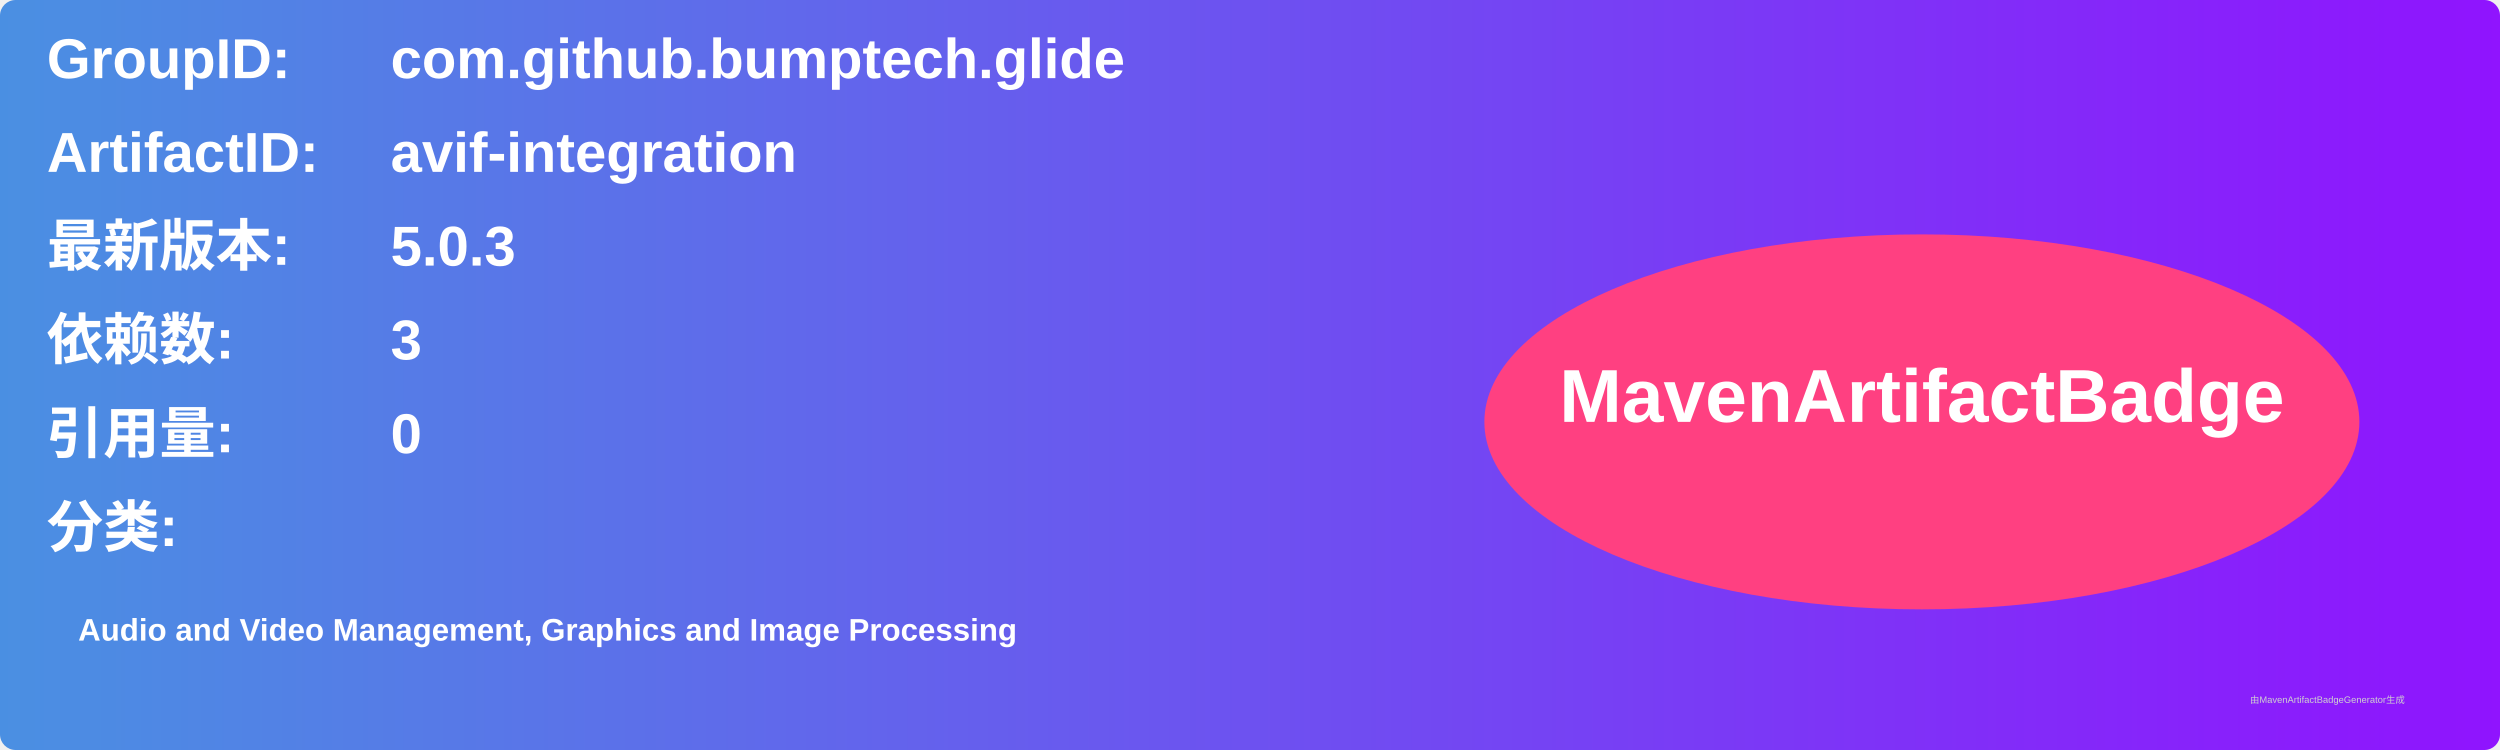
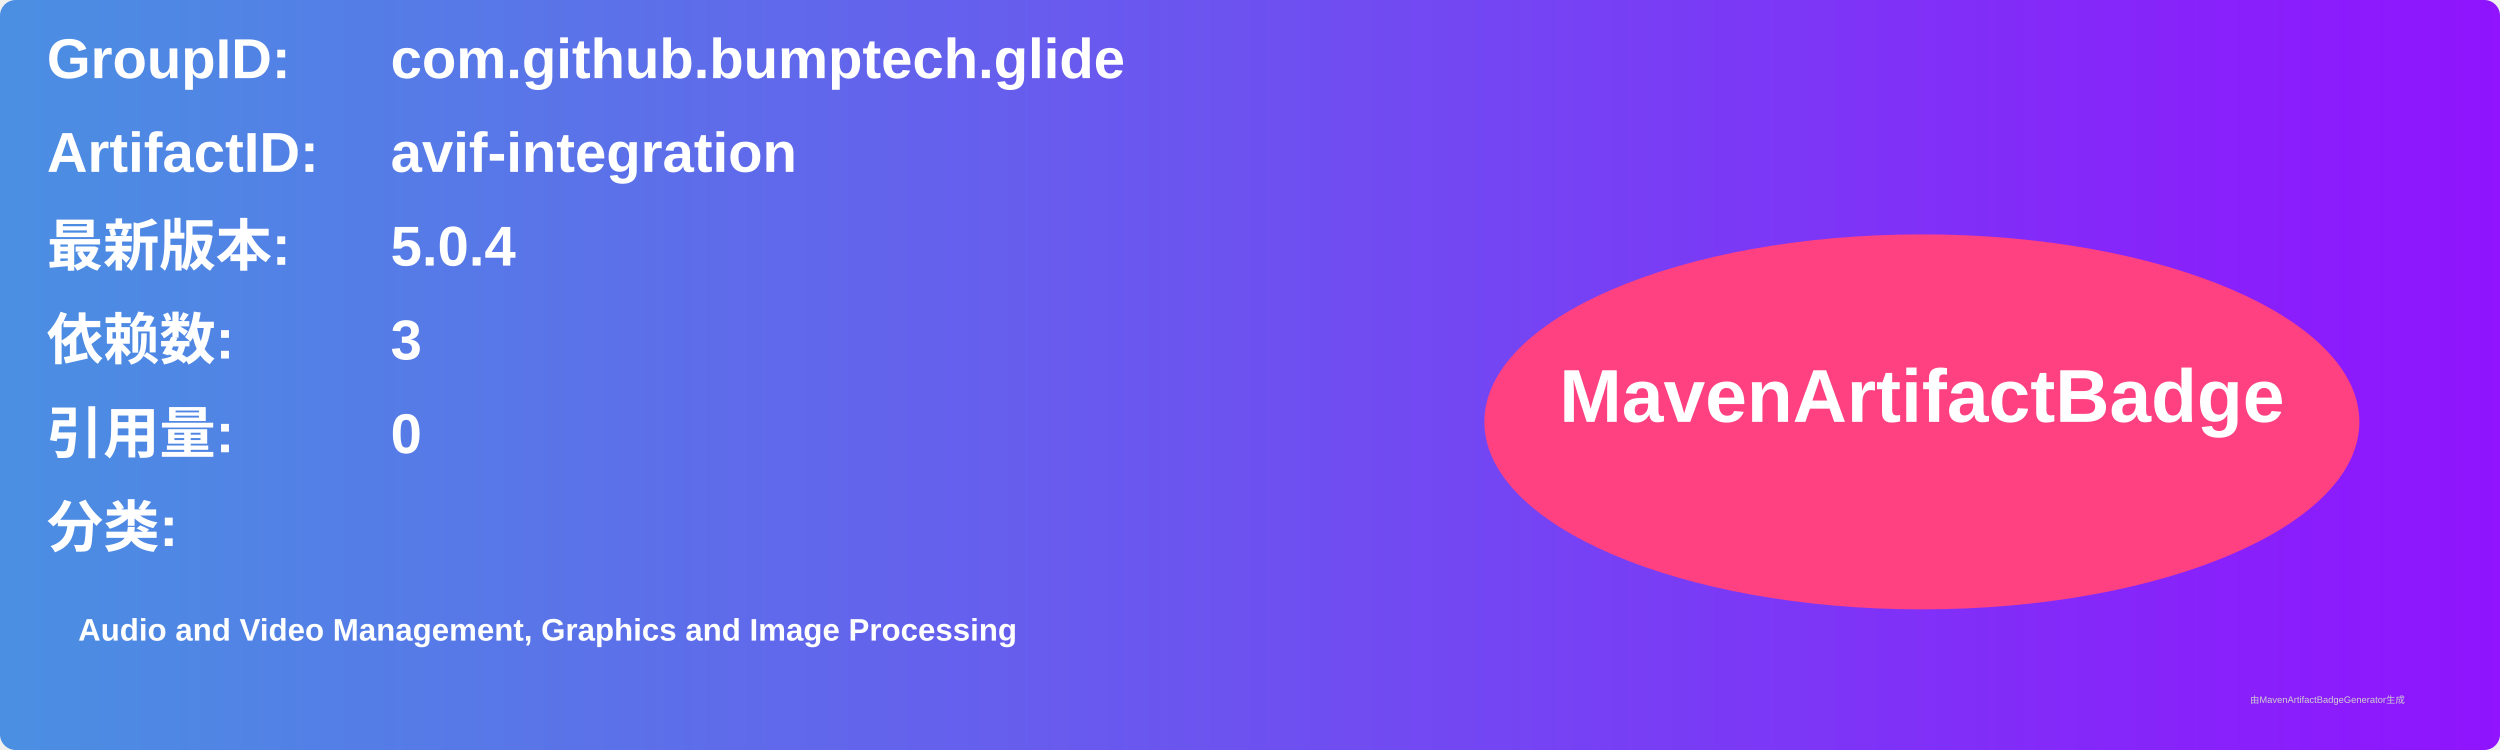
<svg xmlns="http://www.w3.org/2000/svg" width="800" height="240" viewBox="0 0 800 240">
  <linearGradient id="grad" x1="0%" y1="0%" x2="100%" y2="0%">
    <stop offset="0%" stop-color="#4a90e2" />
    <stop offset="100%" stop-color="#9013fe" />
  </linearGradient>
  <rect width="100%" height="100%" rx="5" ry="5" fill="url(#grad)" />
  <g transform="translate(15, 15)">
    <text x="0" y="10" font-family="Arial" font-size="18" fill="white" font-weight="bold" width="260">GroupID:</text>
    <text x="110" y="10" font-family="Arial" font-size="18" fill="white" font-weight="bold" width="460">com.github.bumptech.glide</text>
    <text x="0" y="40" font-family="Arial" font-size="18" fill="white" font-weight="bold" width="260">ArtifactID:</text>
    <text x="110" y="40" font-family="Arial" font-size="18" fill="white" font-weight="bold" width="460">avif-integration</text>
    <text x="0" y="70" font-family="Arial" font-size="18" fill="white" font-weight="bold">最新版本:</text>
    <text x="110" y="70" font-family="Arial" font-size="18" fill="white" font-weight="bold">
-       <tspan font-weight="bold">5.0.3</tspan>
+       <tspan font-weight="bold">5.0.4</tspan>
    </text>
    <text x="0" y="100" font-family="Arial" font-size="18" fill="white" font-weight="bold">依赖数: </text>
    <text x="110" y="100" font-family="Arial" font-size="18" fill="white">
      <tspan font-weight="bold">3</tspan>
    </text>
    <text x="0" y="130" font-family="Arial" font-size="18" fill="white" font-weight="bold">引用量: </text>
    <text x="110" y="130" font-family="Arial" font-size="18" fill="white">
      <tspan font-weight="bold">0</tspan>
    </text>
    <text x="0" y="160" font-family="Arial" font-size="18" fill="white" font-weight="bold">分类:</text>
    <text x="10" y="190" font-family="Arial" font-size="10" fill="white">
      <tspan font-weight="bold">Audio and Video Management, Graphics and Image Processing</tspan>
    </text>
    <ellipse cx="600" cy="120" rx="140" ry="60" fill="#ff4081" />
    <text x="600" y="120" text-anchor="middle" font-family="Arial" font-size="24" fill="white" font-weight="bold">MavenArtifactBadge</text>
  </g>
  <text x="720" y="225" font-family="Arial" font-size="3" fill="#d0d0d0">由MavenArtifactBadgeGenerator生成</text>
</svg>
